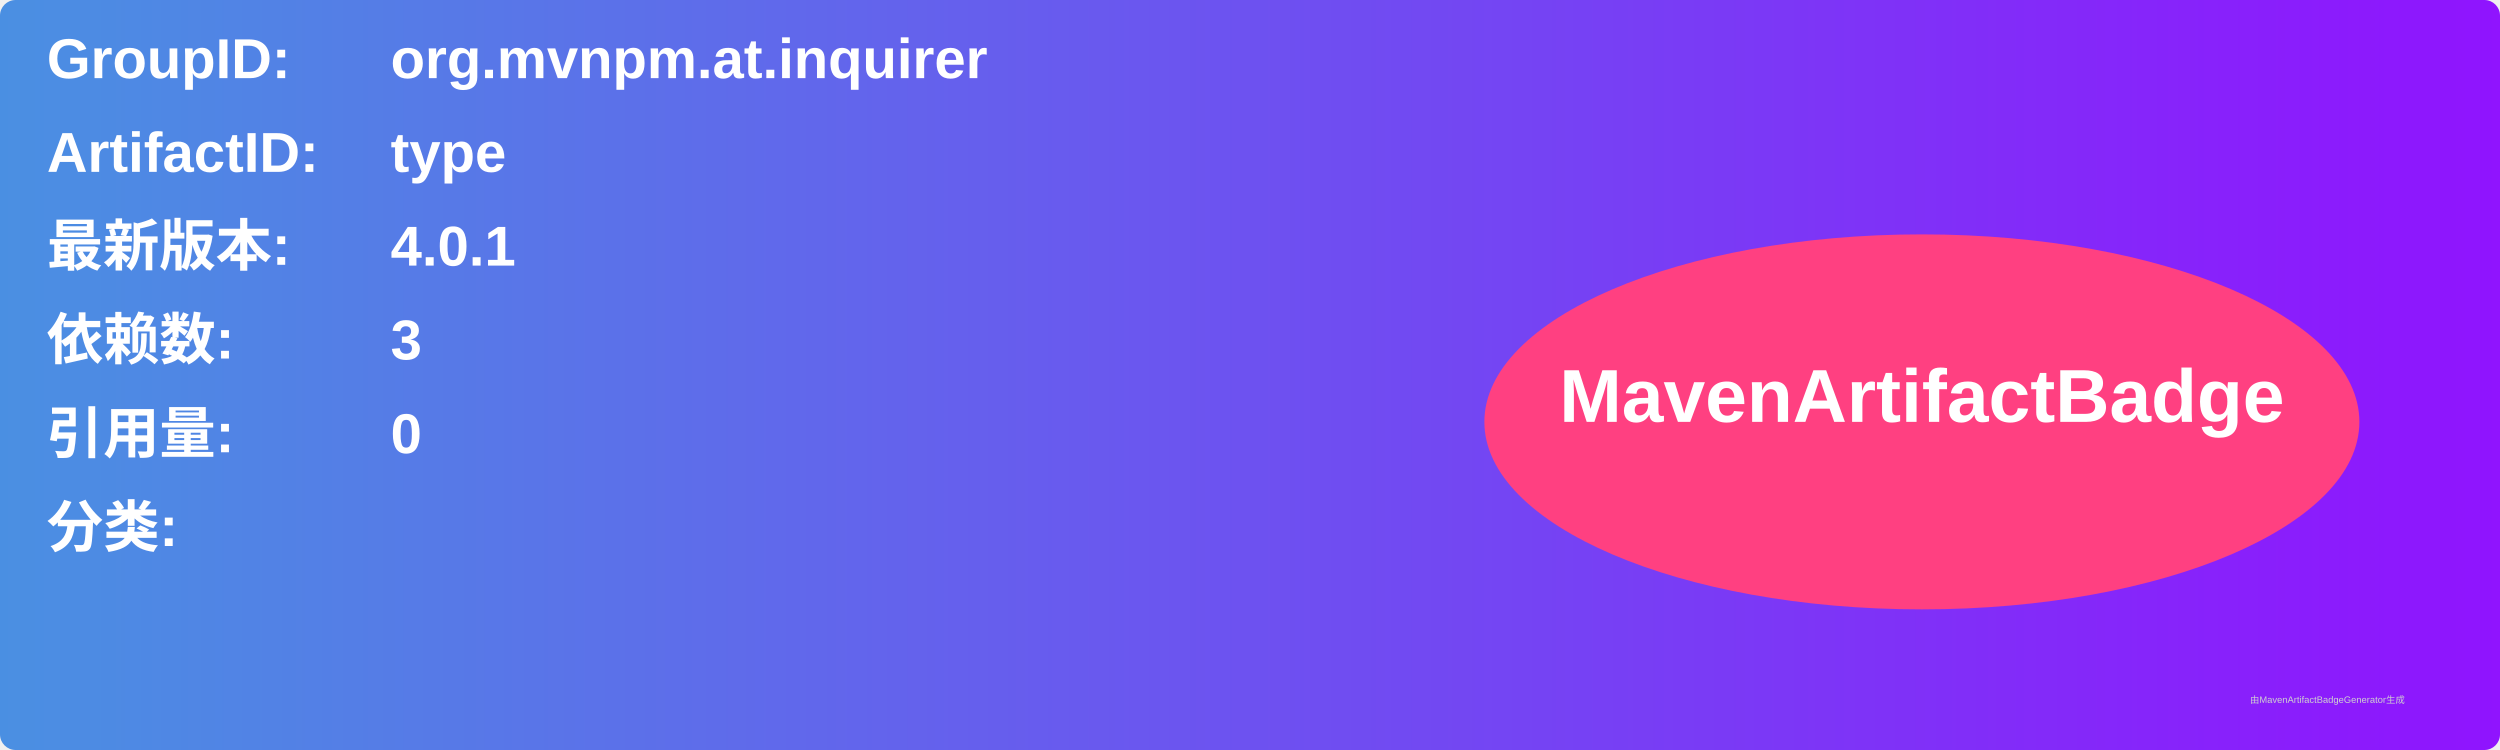
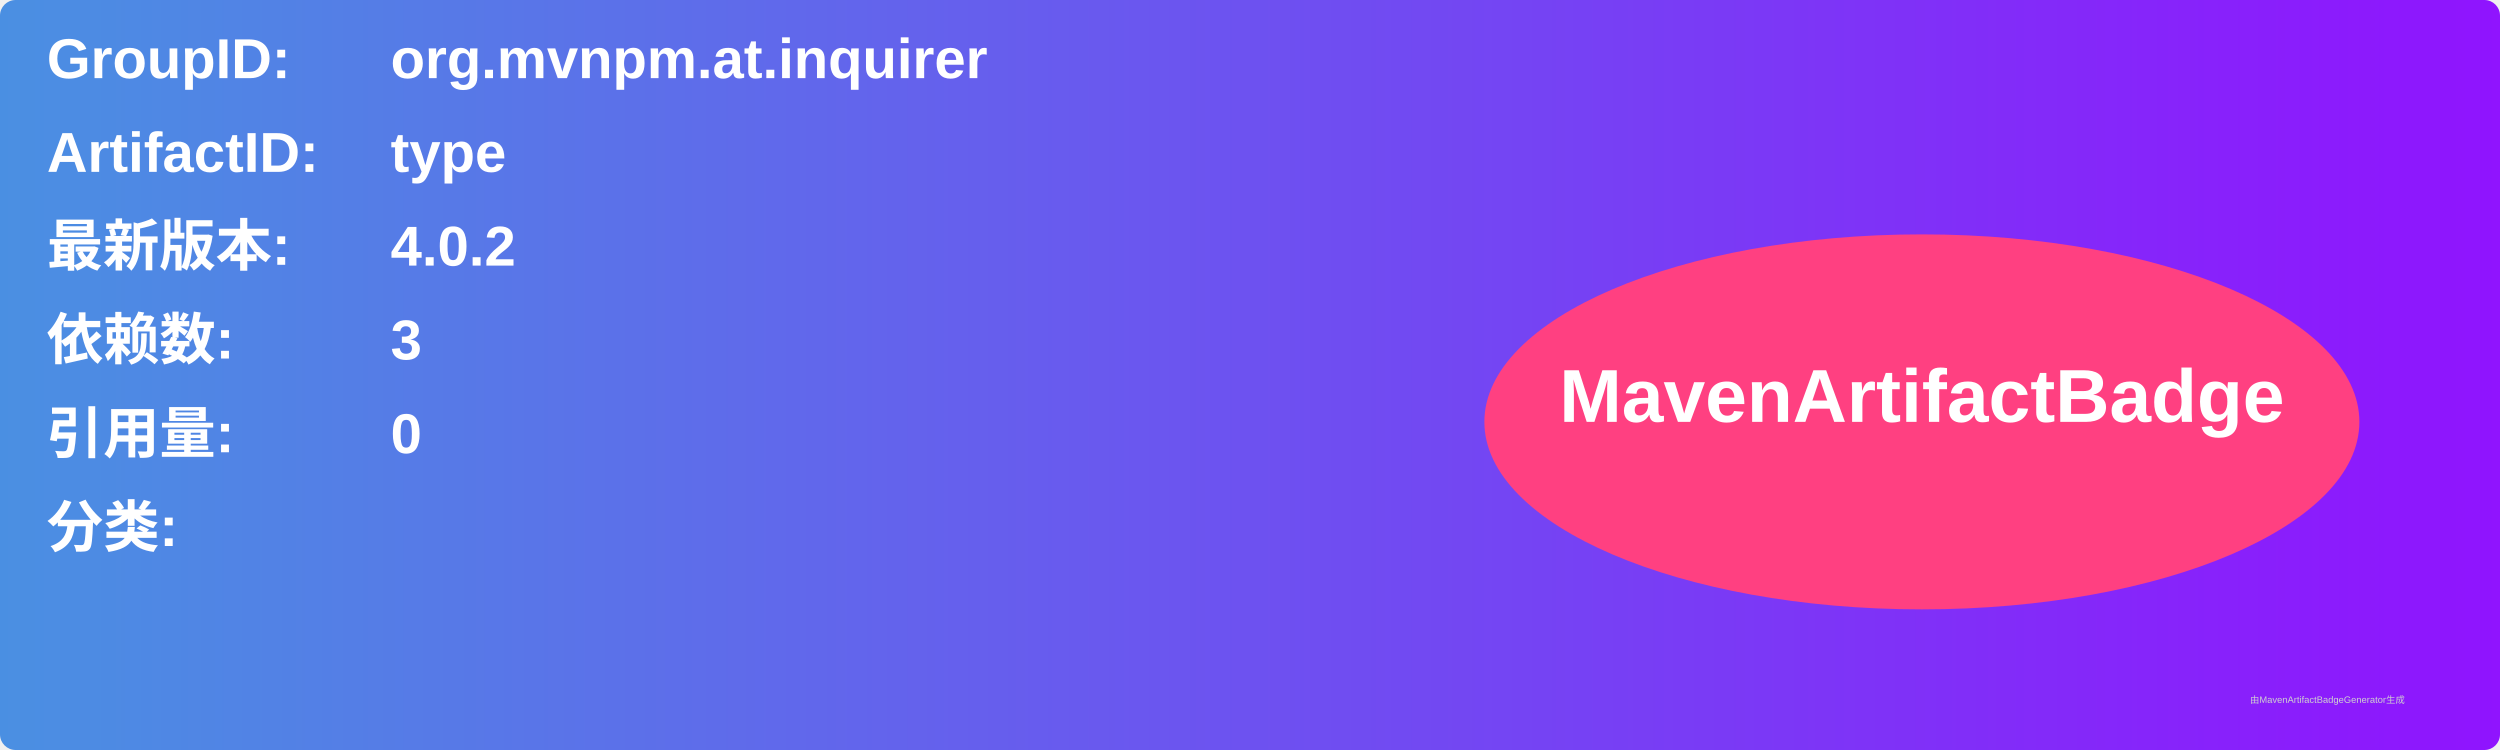
<svg xmlns="http://www.w3.org/2000/svg" width="800" height="240" viewBox="0 0 800 240">
  <linearGradient id="grad" x1="0%" y1="0%" x2="100%" y2="0%">
    <stop offset="0%" stop-color="#4a90e2" />
    <stop offset="100%" stop-color="#9013fe" />
  </linearGradient>
  <rect width="100%" height="100%" rx="5" ry="5" fill="url(#grad)" />
  <g transform="translate(15, 15)">
    <text x="0" y="10" font-family="Arial" font-size="18" fill="white" font-weight="bold" width="260">GroupID:</text>
    <text x="110" y="10" font-family="Arial" font-size="18" fill="white" font-weight="bold" width="460">org.mvnpm.at.inquirer</text>
    <text x="0" y="40" font-family="Arial" font-size="18" fill="white" font-weight="bold" width="260">ArtifactID:</text>
    <text x="110" y="40" font-family="Arial" font-size="18" fill="white" font-weight="bold" width="460">type</text>
    <text x="0" y="70" font-family="Arial" font-size="18" fill="white" font-weight="bold">最新版本:</text>
    <text x="110" y="70" font-family="Arial" font-size="18" fill="white" font-weight="bold">
-       <tspan font-weight="bold">4.0.1</tspan>
+       <tspan font-weight="bold">4.0.2</tspan>
    </text>
    <text x="0" y="100" font-family="Arial" font-size="18" fill="white" font-weight="bold">依赖数: </text>
    <text x="110" y="100" font-family="Arial" font-size="18" fill="white">
      <tspan font-weight="bold">3</tspan>
    </text>
    <text x="0" y="130" font-family="Arial" font-size="18" fill="white" font-weight="bold">引用量: </text>
    <text x="110" y="130" font-family="Arial" font-size="18" fill="white">
      <tspan font-weight="bold">0</tspan>
    </text>
    <text x="0" y="160" font-family="Arial" font-size="18" fill="white" font-weight="bold">分类:</text>
    <text x="10" y="190" font-family="Arial" font-size="10" fill="white">
      <tspan font-weight="bold" />
    </text>
    <ellipse cx="600" cy="120" rx="140" ry="60" fill="#ff4081" />
    <text x="600" y="120" text-anchor="middle" font-family="Arial" font-size="24" fill="white" font-weight="bold">MavenArtifactBadge</text>
  </g>
  <text x="720" y="225" font-family="Arial" font-size="3" fill="#d0d0d0">由MavenArtifactBadgeGenerator生成</text>
</svg>
